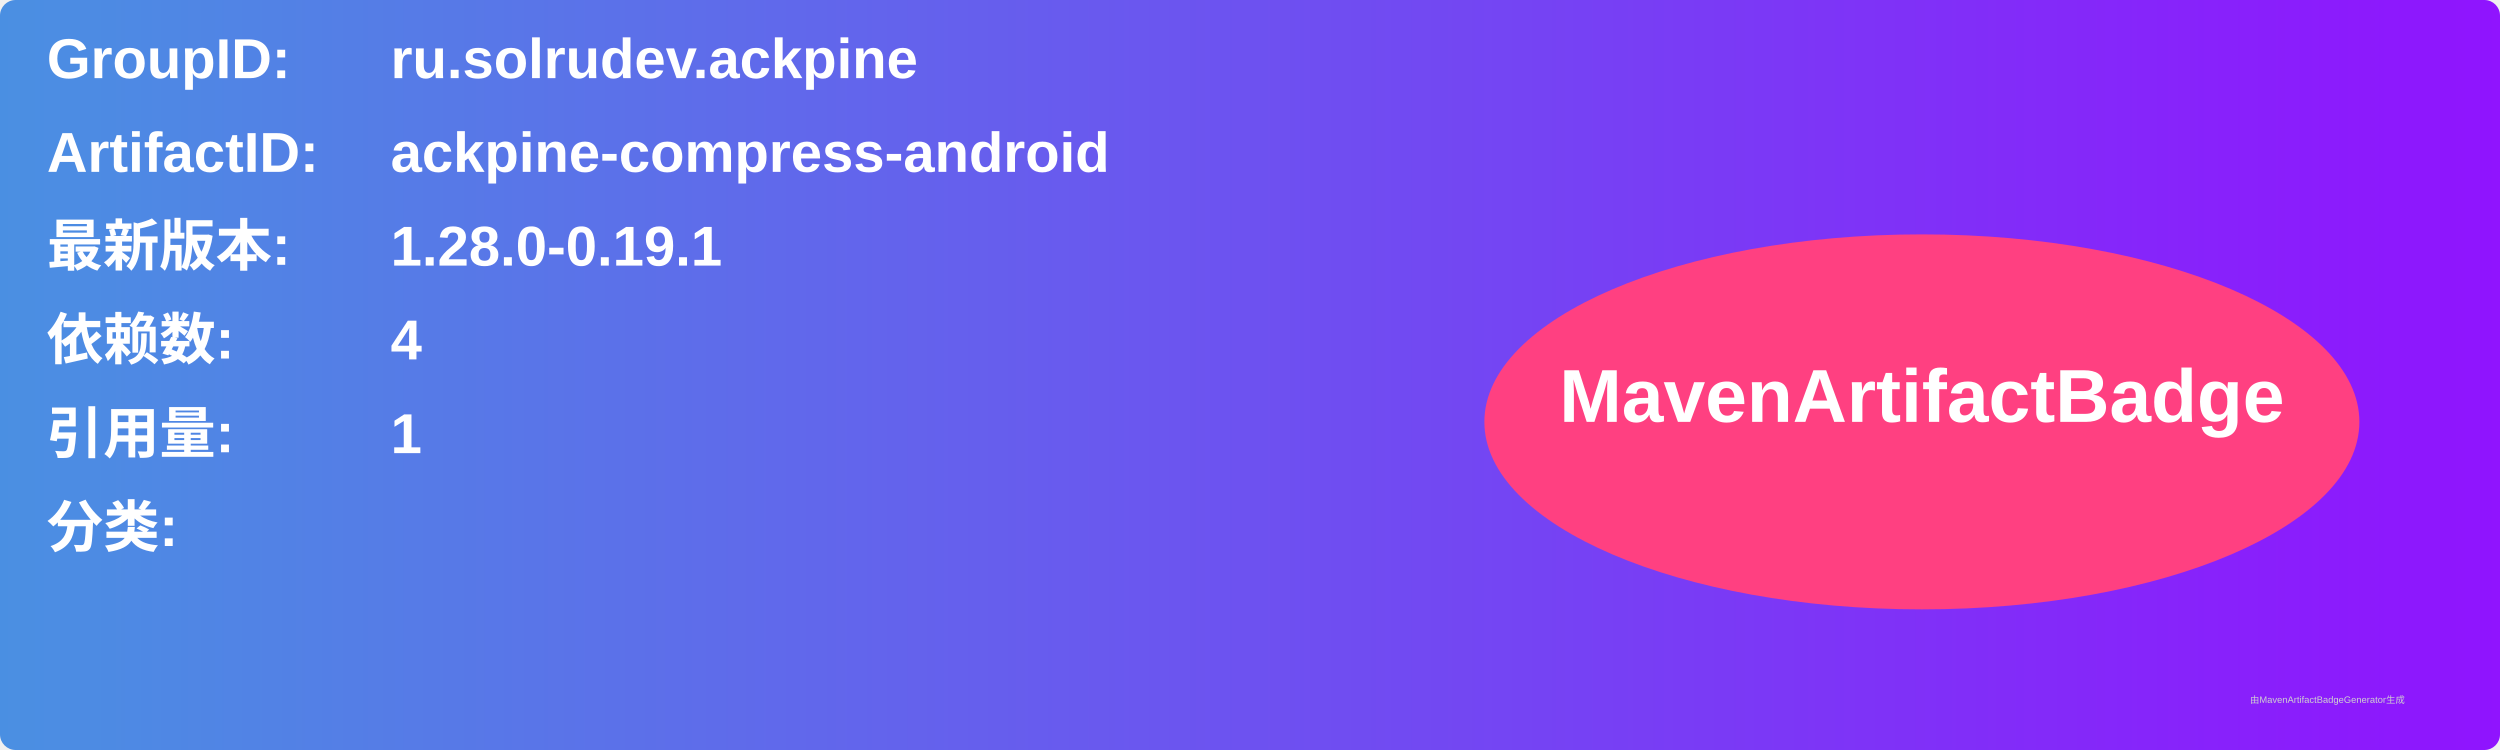
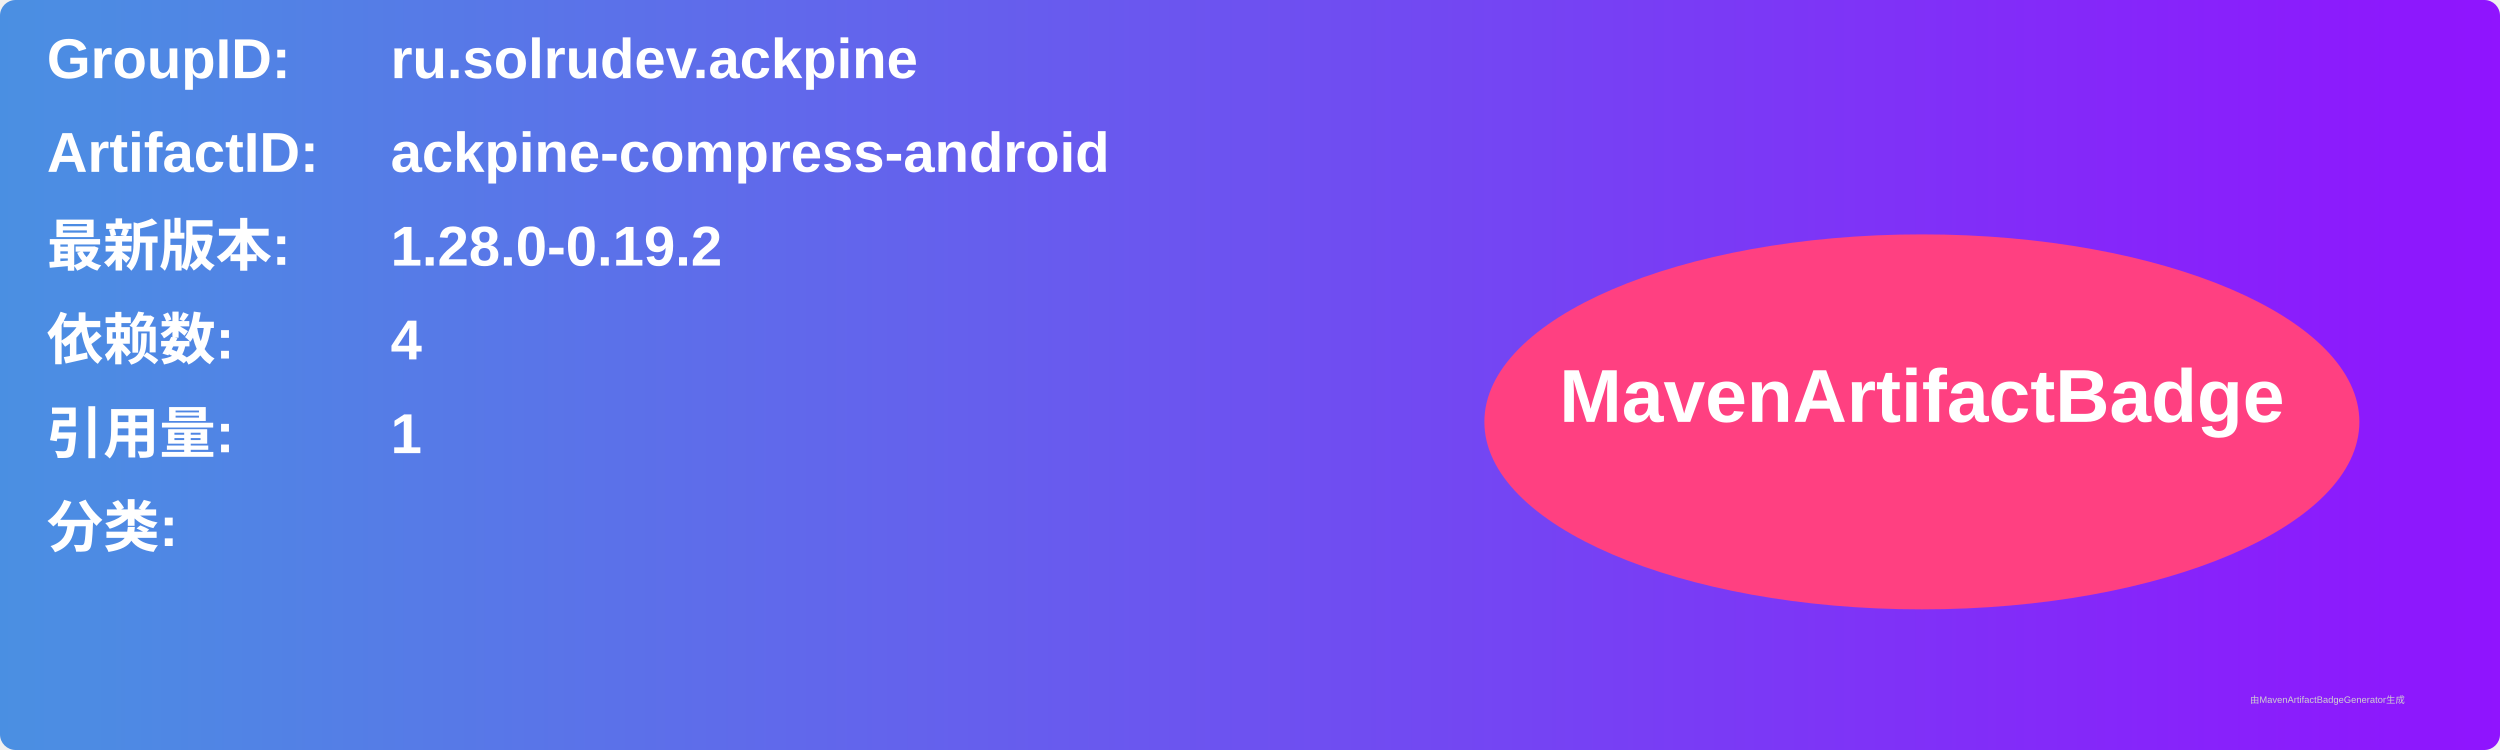
<svg xmlns="http://www.w3.org/2000/svg" width="800" height="240" viewBox="0 0 800 240">
  <linearGradient id="grad" x1="0%" y1="0%" x2="100%" y2="0%">
    <stop offset="0%" stop-color="#4a90e2" />
    <stop offset="100%" stop-color="#9013fe" />
  </linearGradient>
  <rect width="100%" height="100%" rx="5" ry="5" fill="url(#grad)" />
  <g transform="translate(15, 15)">
    <text x="0" y="10" font-family="Arial" font-size="18" fill="white" font-weight="bold" width="260">GroupID:</text>
    <text x="110" y="10" font-family="Arial" font-size="18" fill="white" font-weight="bold" width="460">ru.solrudev.ackpine</text>
    <text x="0" y="40" font-family="Arial" font-size="18" fill="white" font-weight="bold" width="260">ArtifactID:</text>
    <text x="110" y="40" font-family="Arial" font-size="18" fill="white" font-weight="bold" width="460">ackpine-compress-android</text>
    <text x="0" y="70" font-family="Arial" font-size="18" fill="white" font-weight="bold">最新版本:</text>
    <text x="110" y="70" font-family="Arial" font-size="18" fill="white" font-weight="bold">
-       <tspan font-weight="bold">1.28.0-0.19.1</tspan>
+       <tspan font-weight="bold">1.28.0-0.19.2</tspan>
    </text>
    <text x="0" y="100" font-family="Arial" font-size="18" fill="white" font-weight="bold">依赖数: </text>
    <text x="110" y="100" font-family="Arial" font-size="18" fill="white">
      <tspan font-weight="bold">4</tspan>
    </text>
    <text x="0" y="130" font-family="Arial" font-size="18" fill="white" font-weight="bold">引用量: </text>
    <text x="110" y="130" font-family="Arial" font-size="18" fill="white">
      <tspan font-weight="bold">1</tspan>
    </text>
    <text x="0" y="160" font-family="Arial" font-size="18" fill="white" font-weight="bold">分类:</text>
    <text x="10" y="190" font-family="Arial" font-size="10" fill="white">
      <tspan font-weight="bold" />
    </text>
    <ellipse cx="600" cy="120" rx="140" ry="60" fill="#ff4081" />
    <text x="600" y="120" text-anchor="middle" font-family="Arial" font-size="24" fill="white" font-weight="bold">MavenArtifactBadge</text>
  </g>
  <text x="720" y="225" font-family="Arial" font-size="3" fill="#d0d0d0">由MavenArtifactBadgeGenerator生成</text>
</svg>
